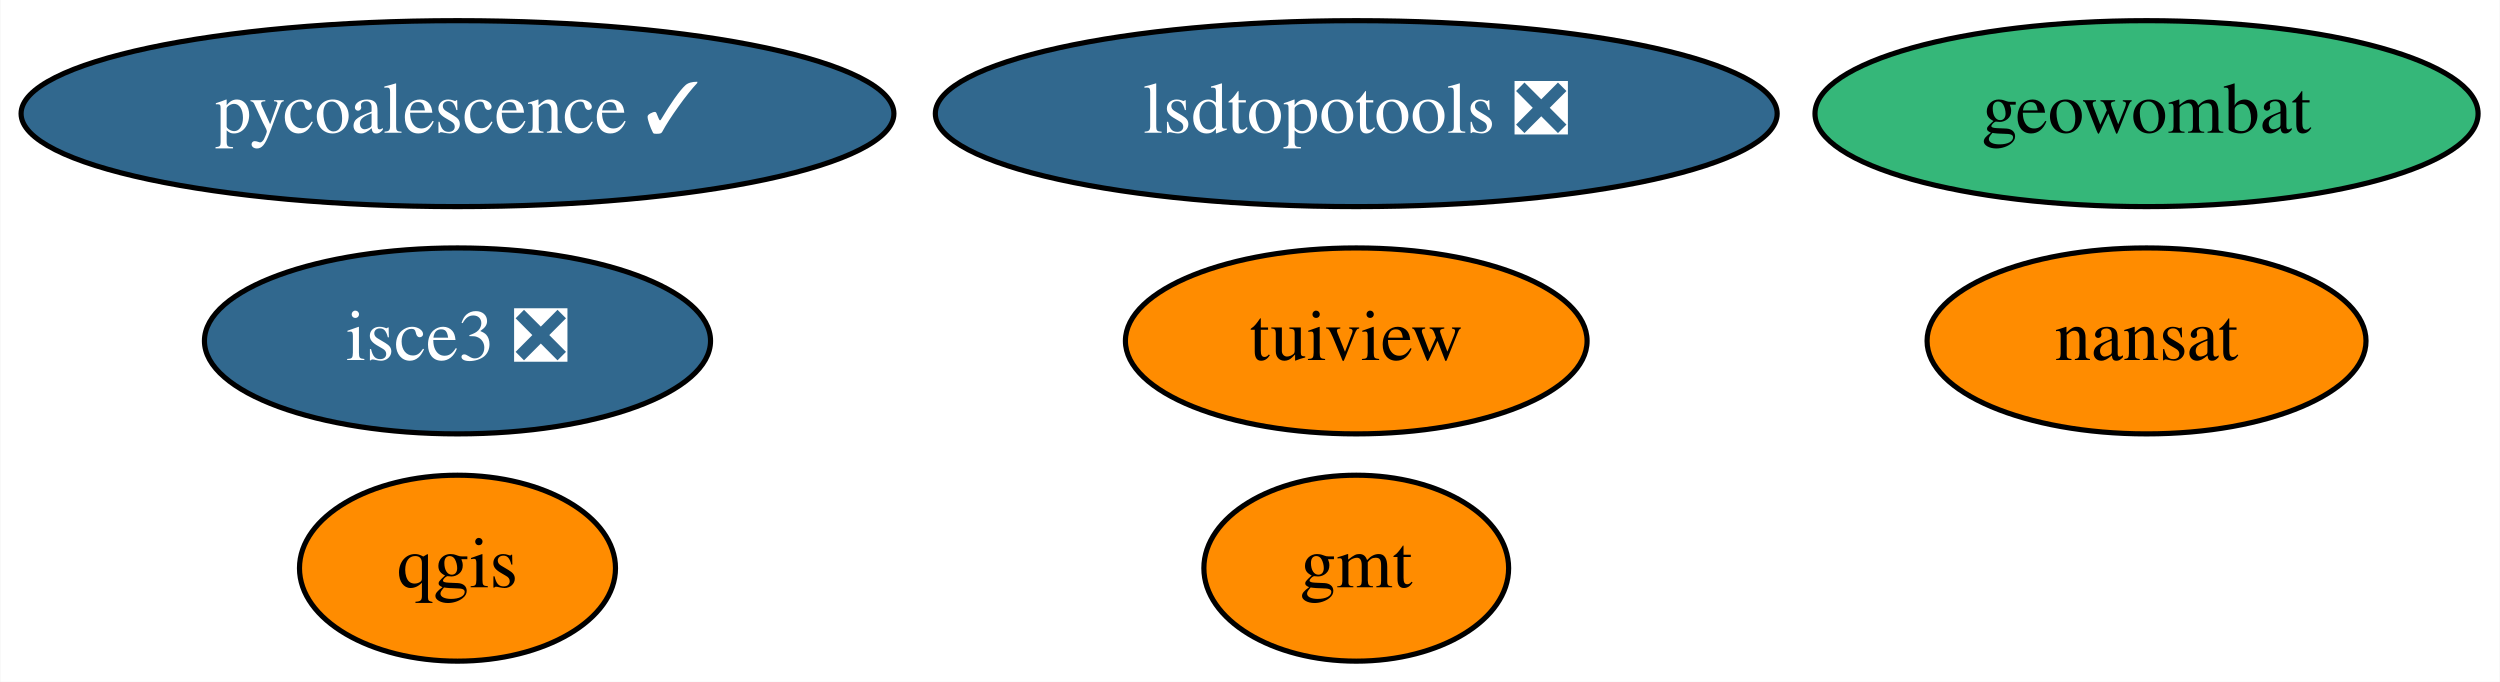
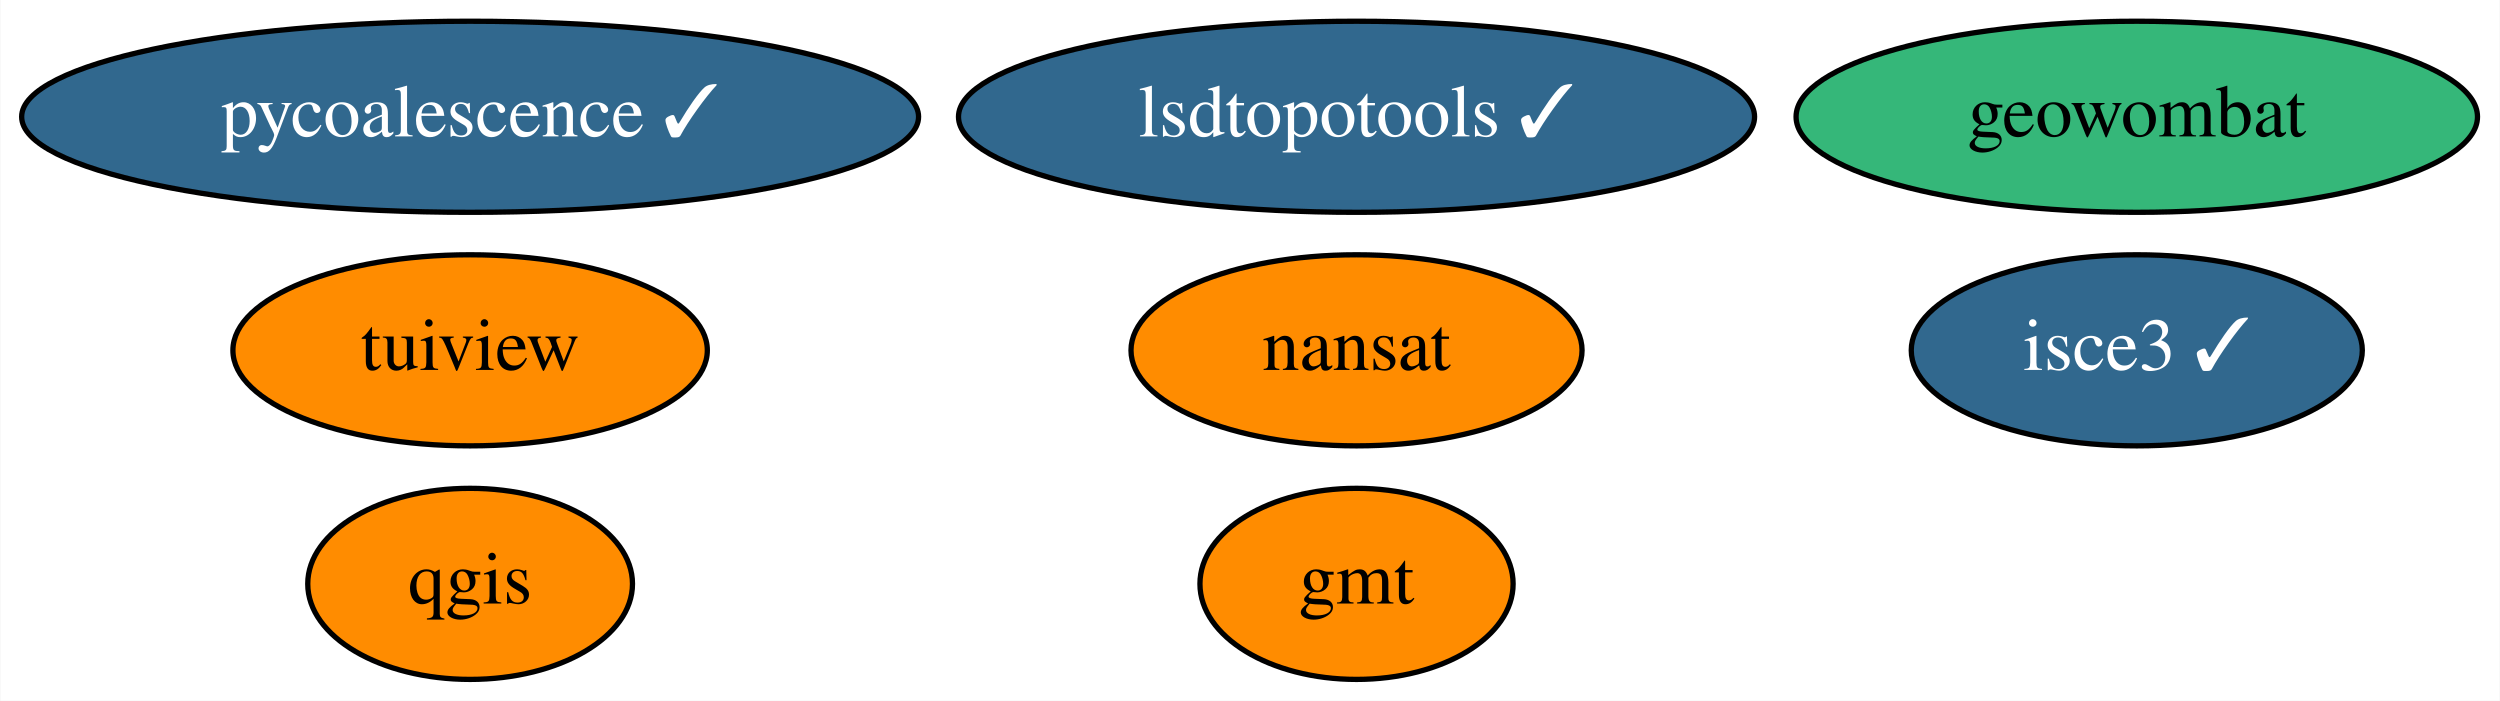
- <svg xmlns="http://www.w3.org/2000/svg" xmlns:xlink="http://www.w3.org/1999/xlink" width="484pt" height="132pt" viewBox="0.00 0.00 483.84 132.00">
+ <svg xmlns="http://www.w3.org/2000/svg" xmlns:xlink="http://www.w3.org/1999/xlink" width="471pt" height="132pt" viewBox="0.00 0.00 470.84 132.00">
  <g id="graph0" class="graph" transform="scale(1 1) rotate(0) translate(4 128)">
-     <polygon fill="white" stroke="transparent" points="-4,4 -4,-128 479.84,-128 479.84,4 -4,4" />
+     <polygon fill="white" stroke="transparent" points="-4,4 -4,-128 466.84,-128 466.84,4 -4,4" />
    <g id="node1" class="node">
      <g id="a_node1">
        <a xlink:href="https://github.com/conda-forge/gmt-feedstock" xlink:title="gmt">
-           <ellipse fill="#ff8c00" stroke="black" cx="258.49" cy="-18" rx="29.5" ry="18" />
-           <text text-anchor="middle" x="258.49" y="-14.3" font-family="Times,serif" font-size="14.00">gmt</text>
+           <ellipse fill="#ff8c00" stroke="black" cx="251.49" cy="-18" rx="29.5" ry="18" />
+           <text text-anchor="middle" x="251.49" y="-14.3" font-family="Times,serif" font-size="14.00">gmt</text>
        </a>
      </g>
    </g>
    <g id="node2" class="node">
      <g id="a_node2">
        <a xlink:href="https://github.com/conda-forge/nansat-feedstock" xlink:title="nansat">
-           <ellipse fill="#ff8c00" stroke="black" cx="411.49" cy="-62" rx="42.49" ry="18" />
-           <text text-anchor="middle" x="411.49" y="-58.3" font-family="Times,serif" font-size="14.00">nansat</text>
+           <ellipse fill="#ff8c00" stroke="black" cx="251.49" cy="-62" rx="42.49" ry="18" />
+           <text text-anchor="middle" x="251.49" y="-58.3" font-family="Times,serif" font-size="14.00">nansat</text>
        </a>
      </g>
    </g>
    <g id="node3" class="node">
      <g id="a_node3">
        <a xlink:href="https://github.com/conda-forge/qgis-feedstock" xlink:title="qgis">
          <ellipse fill="#ff8c00" stroke="black" cx="84.49" cy="-18" rx="30.59" ry="18" />
          <text text-anchor="middle" x="84.49" y="-14.3" font-family="Times,serif" font-size="14.00">qgis</text>
        </a>
      </g>
    </g>
    <g id="node4" class="node">
      <g id="a_node4">
        <a xlink:href="https://github.com/conda-forge/tuiview-feedstock" xlink:title="tuiview">
-           <ellipse fill="#ff8c00" stroke="black" cx="258.49" cy="-62" rx="44.69" ry="18" />
-           <text text-anchor="middle" x="258.49" y="-58.3" font-family="Times,serif" font-size="14.00">tuiview</text>
+           <ellipse fill="#ff8c00" stroke="black" cx="84.49" cy="-62" rx="44.69" ry="18" />
+           <text text-anchor="middle" x="84.49" y="-58.3" font-family="Times,serif" font-size="14.00">tuiview</text>
        </a>
      </g>
    </g>
    <g id="node5" class="node">
      <g id="a_node5">
        <a xlink:href="https://github.com/conda-forge/pycoalescence-feedstock/pull/46" xlink:title="pycoalescence ✓">
          <ellipse fill="#31688e" stroke="black" cx="84.49" cy="-106" rx="84.49" ry="18" />
          <text text-anchor="middle" x="84.49" y="-102.3" font-family="Times,serif" font-size="14.00" fill="white">pycoalescence ✓</text>
        </a>
      </g>
    </g>
    <g id="node6" class="node">
      <g id="a_node6">
-         <a xlink:href="https://github.com/conda-forge/lsdtopotools-feedstock/pull/5" xlink:title="lsdtopotools ❎">
-           <ellipse fill="#31688e" stroke="black" cx="258.49" cy="-106" rx="81.49" ry="18" />
-           <text text-anchor="middle" x="258.49" y="-102.3" font-family="Times,serif" font-size="14.00" fill="white">lsdtopotools ❎</text>
+         <a xlink:href="https://github.com/conda-forge/lsdtopotools-feedstock/pull/5" xlink:title="lsdtopotools ✓">
+           <ellipse fill="#31688e" stroke="black" cx="251.49" cy="-106" rx="74.99" ry="18" />
+           <text text-anchor="middle" x="251.49" y="-102.3" font-family="Times,serif" font-size="14.00" fill="white">lsdtopotools ✓</text>
        </a>
      </g>
    </g>
    <g id="node7" class="node">
      <g id="a_node7">
        <a xlink:href="https://github.com/conda-forge/geowombat-feedstock" xlink:title="geowombat">
-           <ellipse fill="#35b779" stroke="black" cx="411.49" cy="-106" rx="64.19" ry="18" />
-           <text text-anchor="middle" x="411.49" y="-102.3" font-family="Times,serif" font-size="14.00">geowombat</text>
+           <ellipse fill="#35b779" stroke="black" cx="398.49" cy="-106" rx="64.19" ry="18" />
+           <text text-anchor="middle" x="398.49" y="-102.3" font-family="Times,serif" font-size="14.00">geowombat</text>
        </a>
      </g>
    </g>
    <g id="node8" class="node">
      <g id="a_node8">
-         <a xlink:href="https://github.com/conda-forge/isce3-feedstock/pull/20" xlink:title="isce3 ❎">
-           <ellipse fill="#31688e" stroke="black" cx="84.49" cy="-62" rx="48.99" ry="18" />
-           <text text-anchor="middle" x="84.49" y="-58.3" font-family="Times,serif" font-size="14.00" fill="white">isce3 ❎</text>
+         <a xlink:href="https://github.com/conda-forge/isce3-feedstock/pull/20" xlink:title="isce3 ✓">
+           <ellipse fill="#31688e" stroke="black" cx="398.49" cy="-62" rx="42.49" ry="18" />
+           <text text-anchor="middle" x="398.49" y="-58.3" font-family="Times,serif" font-size="14.00" fill="white">isce3 ✓</text>
        </a>
      </g>
    </g>
  </g>
</svg>
